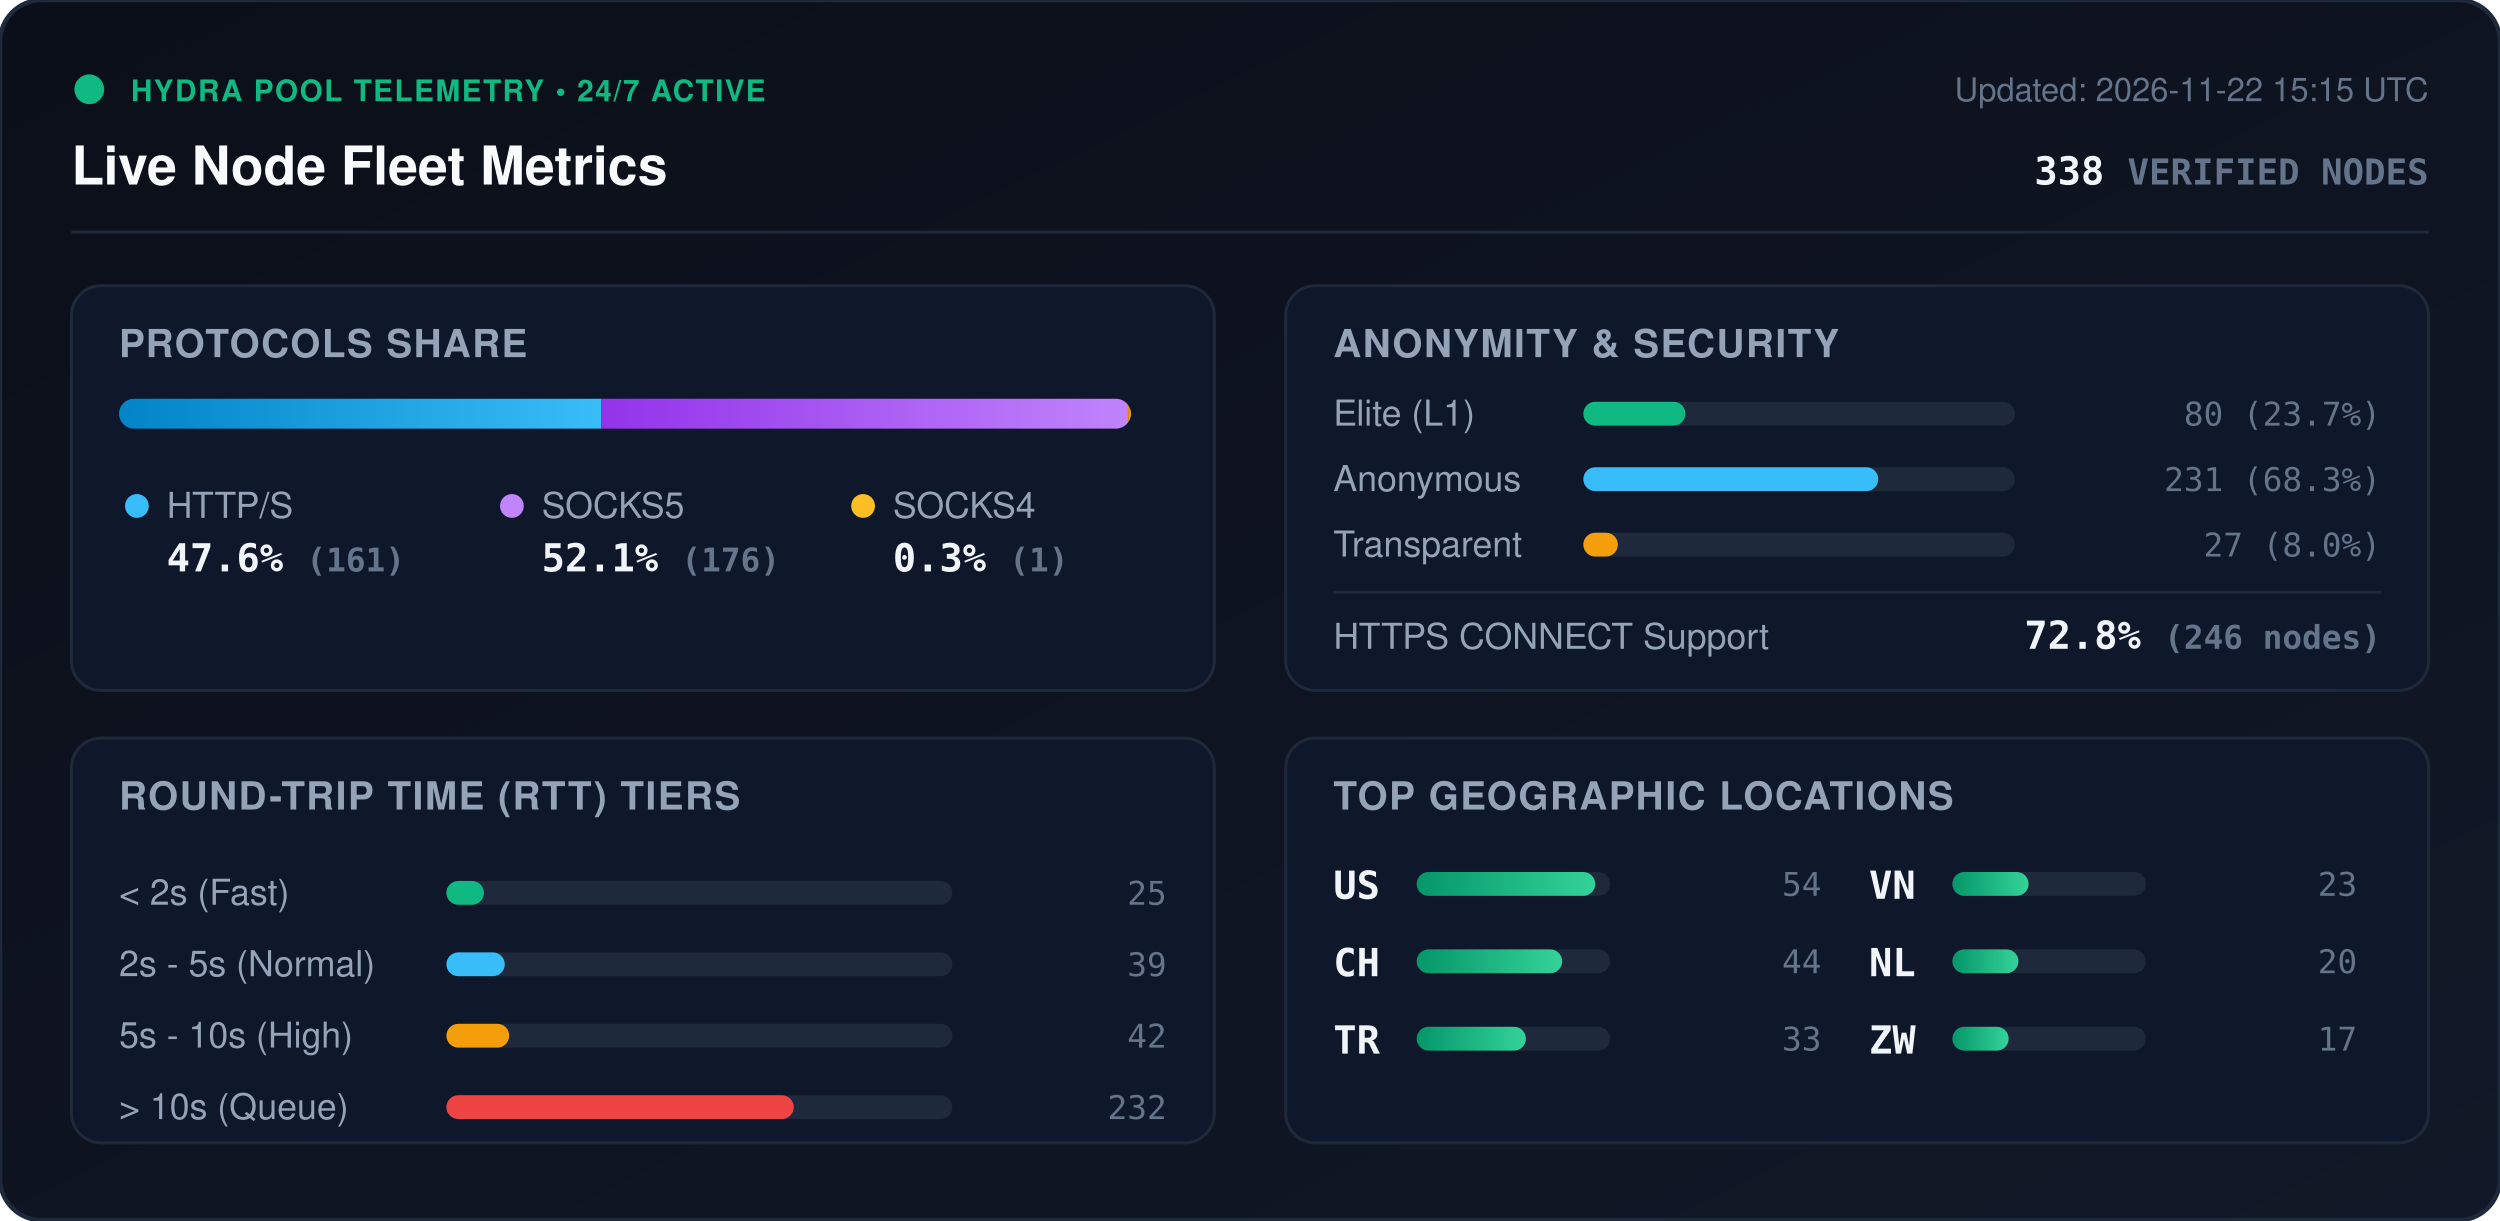
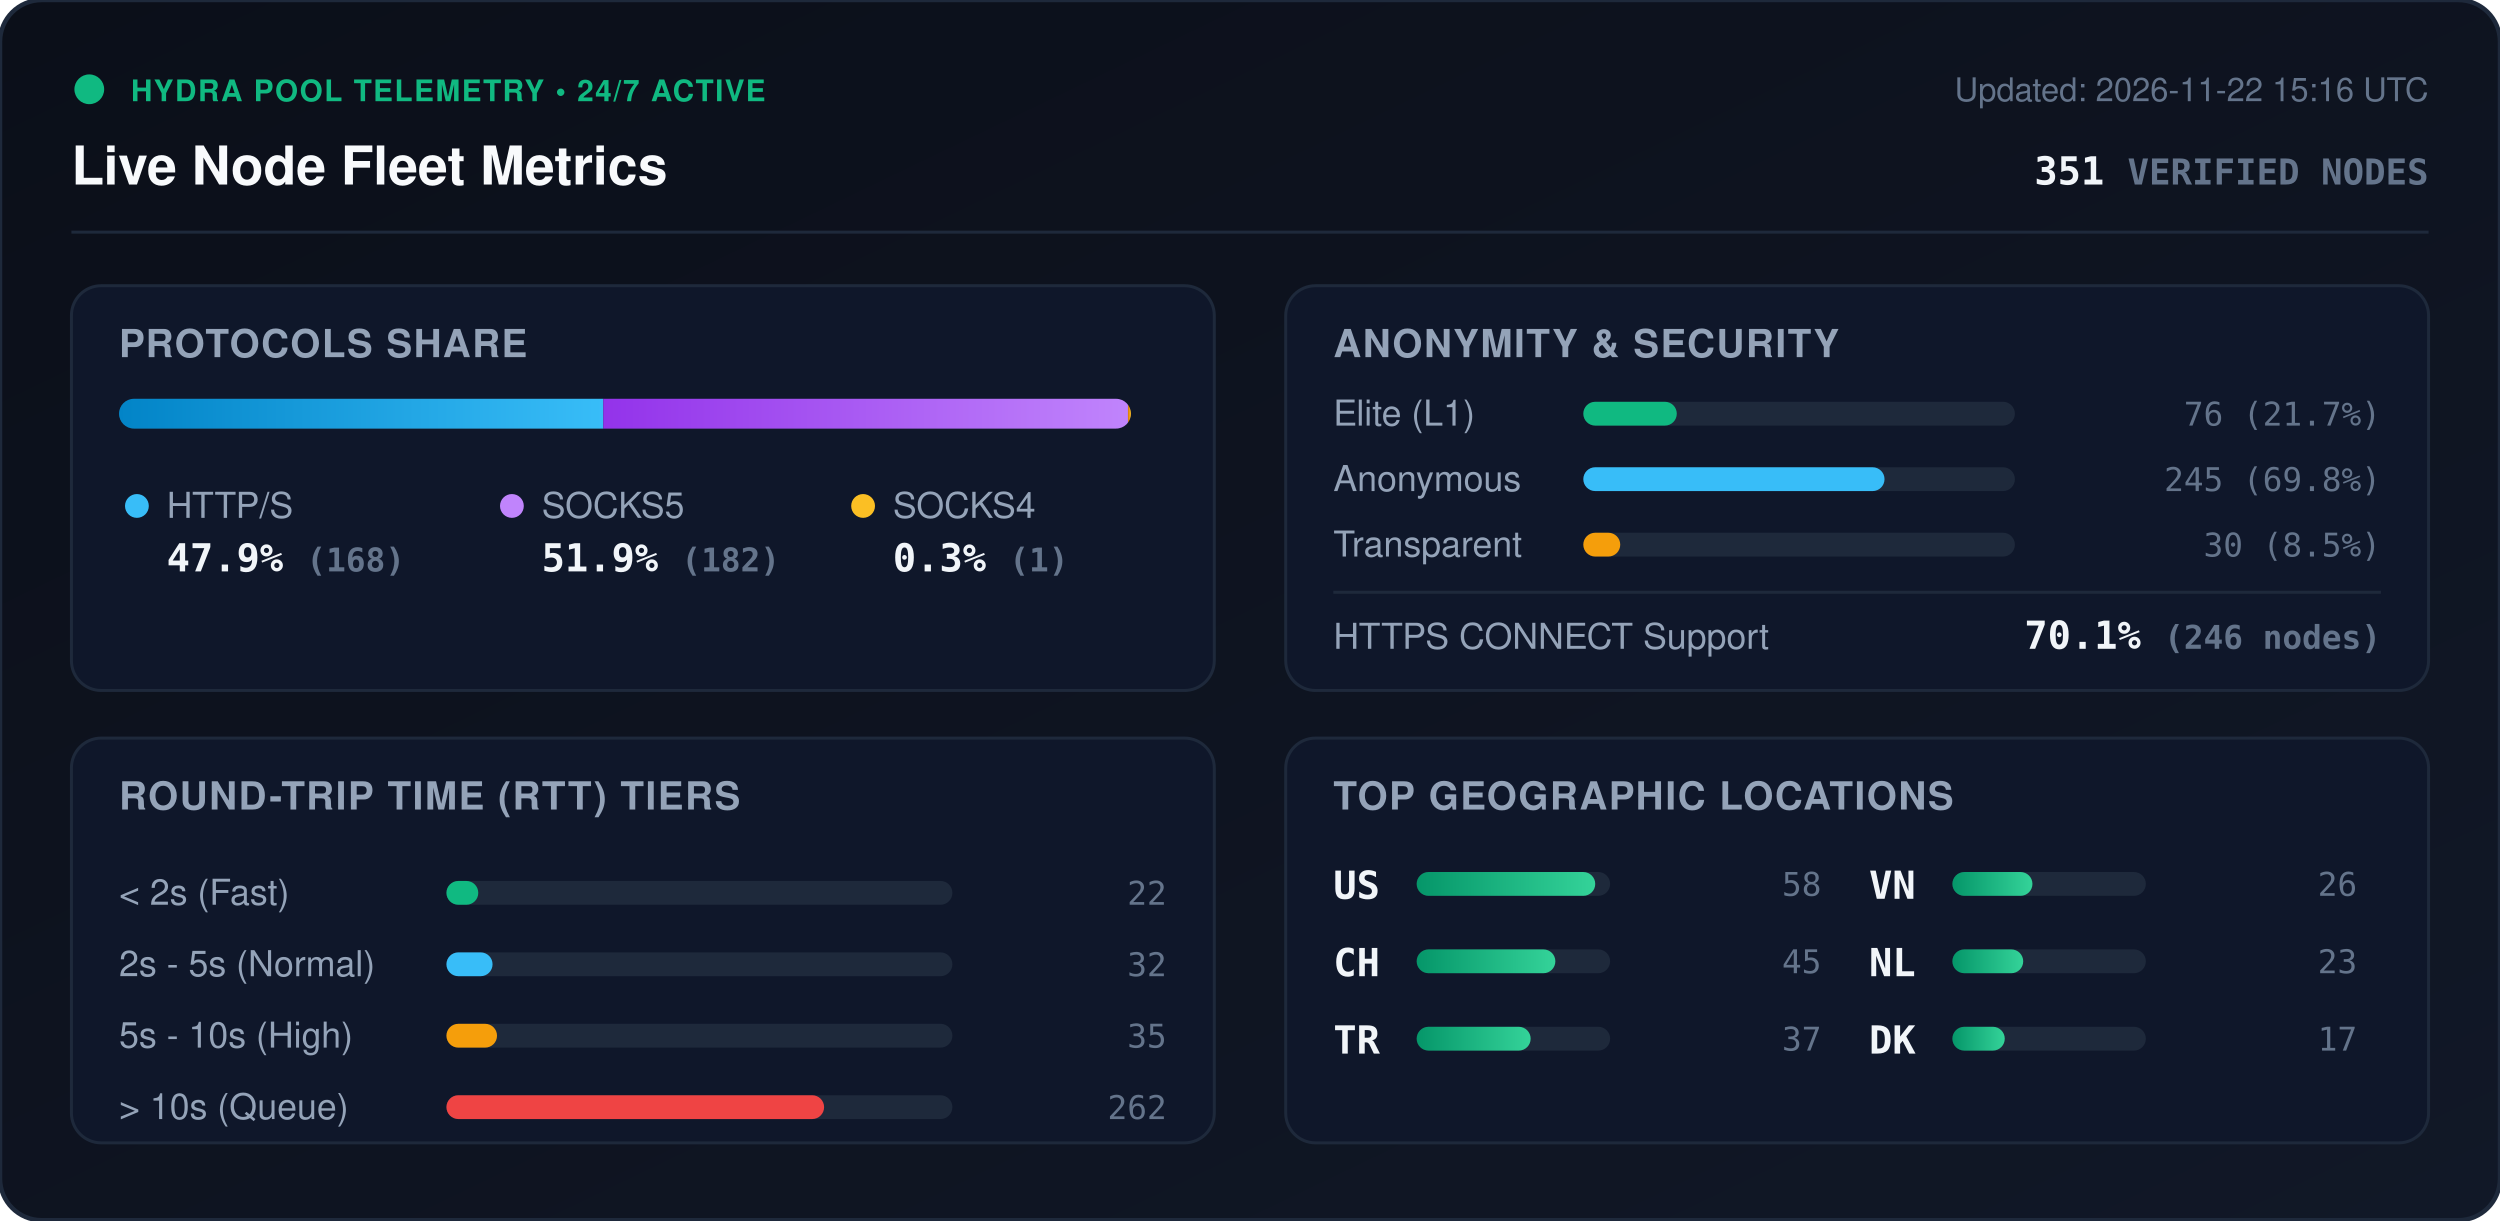
<svg xmlns="http://www.w3.org/2000/svg" viewBox="0 0 840 410" width="840" height="410" style="max-width: 100%; height: auto;">
  <defs>
    <linearGradient id="bg" x1="0%" y1="0%" x2="100%" y2="100%">
      <stop offset="0%" stop-color="#0b0f19" />
      <stop offset="100%" stop-color="#111827" />
    </linearGradient>
    <linearGradient id="bar-http" x1="0%" y1="0%" x2="100%" y2="0%">
      <stop offset="0%" stop-color="#0284c7" />
      <stop offset="100%" stop-color="#38bdf8" />
    </linearGradient>
    <linearGradient id="bar-socks5" x1="0%" y1="0%" x2="100%" y2="0%">
      <stop offset="0%" stop-color="#9333ea" />
      <stop offset="100%" stop-color="#c084fc" />
    </linearGradient>
    <linearGradient id="bar-socks4" x1="0%" y1="0%" x2="100%" y2="0%">
      <stop offset="0%" stop-color="#d97706" />
      <stop offset="100%" stop-color="#fbbf24" />
    </linearGradient>
    <linearGradient id="bar-green" x1="0%" y1="0%" x2="100%" y2="0%">
      <stop offset="0%" stop-color="#059669" />
      <stop offset="100%" stop-color="#34d399" />
    </linearGradient>
    <clipPath id="prog-track-clip">
      <rect width="340.0" height="10" rx="5" />
    </clipPath>
    <style>
      .title { font: 700 18px -apple-system, BlinkMacSystemFont, 'Segoe UI', Helvetica, Arial, sans-serif; fill: #f8fafc; }
      .sub { font: 500 11px -apple-system, BlinkMacSystemFont, 'Segoe UI', Helvetica, Arial, sans-serif; fill: #64748b; }
      .section-hdr { font: 600 13px -apple-system, BlinkMacSystemFont, 'Segoe UI', Helvetica, Arial, sans-serif; fill: #94a3b8; letter-spacing: 0.5px; }
      .metric-val { font: 700 13px -apple-system, BlinkMacSystemFont, 'Segoe UI', Helvetica, Arial, sans-serif; fill: #f1f5f9; }
      .metric-lbl { font: 500 12px -apple-system, BlinkMacSystemFont, 'Segoe UI', Helvetica, Arial, sans-serif; fill: #94a3b8; }
      .badge-txt { font: 700 10px -apple-system, BlinkMacSystemFont, 'Segoe UI', Helvetica, Arial, sans-serif; fill: #10b981; letter-spacing: 0.5px; }
      .mono { font-family: ui-monospace, SFMono-Regular, Menlo, Monaco, Consolas, monospace; }
      .pulse { animation: beacon 2s infinite ease-in-out; }
      @keyframes beacon { 0%, 100% { opacity: 1; } 50% { opacity: 0.35; } }
    </style>
  </defs>
  <rect width="840" height="410" rx="14" fill="url(#bg)" stroke="#1e293b" stroke-width="1.5" />
  <g transform="translate(24, 24)">
    <circle cx="6" cy="6" r="5" fill="#10b981" class="pulse" />
    <text x="20" y="10" class="badge-txt">HYDRA POOL TELEMETRY • 24/7 ACTIVE</text>
    <text x="0" y="38" class="title">Live Node Fleet Metrics</text>
-     <text x="792" y="10" text-anchor="end" class="sub">Updated: 2026-11-22 15:15 UTC</text>
-     <text x="792" y="38" text-anchor="end" class="metric-val mono" fill="#38bdf8">338 <tspan font-size="12" fill="#64748b">VERIFIED NODES</tspan>
+     <text x="792" y="10" text-anchor="end" class="sub">Updated: 2026-11-22 15:16 UTC</text>
+     <text x="792" y="38" text-anchor="end" class="metric-val mono" fill="#38bdf8">351 <tspan font-size="12" fill="#64748b">VERIFIED NODES</tspan>
    </text>
  </g>
  <line x1="24" y1="78" x2="816" y2="78" stroke="#1e293b" stroke-width="1" />
  <g transform="translate(24, 96)">
    <rect width="384" height="136" rx="10" fill="#0f172a" stroke="#1e293b" />
    <text x="16" y="24" class="section-hdr">PROTOCOLS SHARE</text>
    <g transform="translate(16, 38)">
      <rect width="340.0" height="10" rx="5" fill="#1e293b" />
      <g clip-path="url(#prog-track-clip)">
-         <rect x="0" width="162.0" height="10" fill="url(#bar-http)" />
-         <rect x="162.0" width="177.0" height="10" fill="url(#bar-socks5)" />
+         <rect x="0" width="162.7" height="10" fill="url(#bar-http)" />
+         <rect x="162.7" width="176.3" height="10" fill="url(#bar-socks5)" />
        <rect x="339.0" width="1.0" height="10" fill="url(#bar-socks4)" />
      </g>
    </g>
    <g transform="translate(16, 68)">
      <circle cx="6" cy="6" r="4" fill="#38bdf8" />
      <text x="16" y="10" class="metric-lbl">HTTP/S</text>
-       <text x="16" y="28" class="metric-val mono">47.6% <tspan font-size="11" fill="#64748b">(161)</tspan>
+       <text x="16" y="28" class="metric-val mono">47.9% <tspan font-size="11" fill="#64748b">(168)</tspan>
      </text>
      <circle cx="132" cy="6" r="4" fill="#c084fc" />
      <text x="142" y="10" class="metric-lbl">SOCKS5</text>
-       <text x="142" y="28" class="metric-val mono">52.1% <tspan font-size="11" fill="#64748b">(176)</tspan>
+       <text x="142" y="28" class="metric-val mono">51.9% <tspan font-size="11" fill="#64748b">(182)</tspan>
      </text>
      <circle cx="250" cy="6" r="4" fill="#fbbf24" />
      <text x="260" y="10" class="metric-lbl">SOCKS4</text>
      <text x="260" y="28" class="metric-val mono">0.3% <tspan font-size="11" fill="#64748b">(1)</tspan>
      </text>
    </g>
  </g>
  <g transform="translate(432, 96)">
    <rect width="384" height="136" rx="10" fill="#0f172a" stroke="#1e293b" />
    <text x="16" y="24" class="section-hdr">ANONYMITY &amp; SECURITY</text>
    <text x="16" y="47" class="metric-lbl">Elite (L1)</text>
    <rect x="100" y="39" width="145.0" height="8" rx="4" fill="#1e293b" />
-     <rect x="100" y="39" width="34.3" height="8" rx="4" fill="#10b981" />
-     <text x="368" y="47" text-anchor="end" class="mono sub" fill="#e2e8f0">80 (23.7%)</text>
+     <rect x="100" y="39" width="31.4" height="8" rx="4" fill="#10b981" />
+     <text x="368" y="47" text-anchor="end" class="mono sub" fill="#e2e8f0">76 (21.7%)</text>
    <text x="16" y="69" class="metric-lbl">Anonymous</text>
    <rect x="100" y="61" width="145.0" height="8" rx="4" fill="#1e293b" />
-     <rect x="100" y="61" width="99.1" height="8" rx="4" fill="#38bdf8" />
-     <text x="368" y="69" text-anchor="end" class="mono sub" fill="#e2e8f0">231 (68.3%)</text>
+     <rect x="100" y="61" width="101.2" height="8" rx="4" fill="#38bdf8" />
+     <text x="368" y="69" text-anchor="end" class="mono sub" fill="#e2e8f0">245 (69.8%)</text>
    <text x="16" y="91" class="metric-lbl">Transparent</text>
    <rect x="100" y="83" width="145.0" height="8" rx="4" fill="#1e293b" />
-     <rect x="100" y="83" width="11.6" height="8" rx="4" fill="#f59e0b" />
-     <text x="368" y="91" text-anchor="end" class="mono sub" fill="#e2e8f0">27 (8.0%)</text>
+     <rect x="100" y="83" width="12.4" height="8" rx="4" fill="#f59e0b" />
+     <text x="368" y="91" text-anchor="end" class="mono sub" fill="#e2e8f0">30 (8.5%)</text>
    <line x1="16" y1="103" x2="368" y2="103" stroke="#1e293b" stroke-width="1" />
    <text x="16" y="122" class="metric-lbl">HTTPS CONNECT Support</text>
-     <text x="368" y="122" text-anchor="end" class="metric-val mono" fill="#34d399">72.8% <tspan font-size="11" fill="#64748b">(246 nodes)</tspan>
+     <text x="368" y="122" text-anchor="end" class="metric-val mono" fill="#34d399">70.1% <tspan font-size="11" fill="#64748b">(246 nodes)</tspan>
    </text>
  </g>
  <g transform="translate(24, 248)">
    <rect width="384" height="136" rx="10" fill="#0f172a" stroke="#1e293b" />
    <text x="16" y="24" class="section-hdr">ROUND-TRIP TIME (RTT) TIERS</text>
    <g transform="translate(16, 42)">
      <text x="0" y="14" class="metric-lbl">&lt; 2s (Fast)</text>
      <rect x="110" y="6" width="170" height="8" rx="4" fill="#1e293b" />
-       <rect x="110" y="6" width="12.6" height="8" rx="4" fill="#10b981" />
-       <text x="352" y="14" text-anchor="end" class="mono sub">25</text>
+       <rect x="110" y="6" width="10.7" height="8" rx="4" fill="#10b981" />
+       <text x="352" y="14" text-anchor="end" class="mono sub">22</text>
      <text x="0" y="38" class="metric-lbl">2s - 5s (Normal)</text>
      <rect x="110" y="30" width="170" height="8" rx="4" fill="#1e293b" />
-       <rect x="110" y="30" width="19.6" height="8" rx="4" fill="#38bdf8" />
-       <text x="352" y="38" text-anchor="end" class="mono sub">39</text>
+       <rect x="110" y="30" width="15.5" height="8" rx="4" fill="#38bdf8" />
+       <text x="352" y="38" text-anchor="end" class="mono sub">32</text>
      <text x="0" y="62" class="metric-lbl">5s - 10s (High)</text>
      <rect x="110" y="54" width="170" height="8" rx="4" fill="#1e293b" />
-       <rect x="110" y="54" width="21.1" height="8" rx="4" fill="#f59e0b" />
-       <text x="352" y="62" text-anchor="end" class="mono sub">42</text>
+       <rect x="110" y="54" width="17.0" height="8" rx="4" fill="#f59e0b" />
+       <text x="352" y="62" text-anchor="end" class="mono sub">35</text>
      <text x="0" y="86" class="metric-lbl">&gt; 10s (Queue)</text>
      <rect x="110" y="78" width="170" height="8" rx="4" fill="#1e293b" />
-       <rect x="110" y="78" width="116.7" height="8" rx="4" fill="#ef4444" />
-       <text x="352" y="86" text-anchor="end" class="mono sub">232</text>
+       <rect x="110" y="78" width="126.9" height="8" rx="4" fill="#ef4444" />
+       <text x="352" y="86" text-anchor="end" class="mono sub">262</text>
    </g>
  </g>
  <g transform="translate(432, 248)">
    <rect width="384" height="136" rx="10" fill="#0f172a" stroke="#1e293b" />
    <text x="16" y="24" class="section-hdr">TOP GEOGRAPHIC LOCATIONS</text>
    <g transform="translate(16, 42)">
      <g transform="translate(0, 0)">
        <text x="0" y="12" class="mono metric-val" font-size="12">US</text>
        <rect x="28" y="3" width="65" height="8" rx="4" fill="#1e293b" />
        <rect x="28" y="3" width="60.0" height="8" rx="4" fill="url(#bar-green)" />
-         <text x="164" y="11" text-anchor="end" class="mono sub">54</text>
+         <text x="164" y="11" text-anchor="end" class="mono sub">58</text>
      </g>
      <g transform="translate(0, 26)">
        <text x="0" y="12" class="mono metric-val" font-size="12">CH</text>
        <rect x="28" y="3" width="65" height="8" rx="4" fill="#1e293b" />
-         <rect x="28" y="3" width="48.9" height="8" rx="4" fill="url(#bar-green)" />
-         <text x="164" y="11" text-anchor="end" class="mono sub">44</text>
+         <rect x="28" y="3" width="46.6" height="8" rx="4" fill="url(#bar-green)" />
+         <text x="164" y="11" text-anchor="end" class="mono sub">45</text>
      </g>
      <g transform="translate(0, 52)">
        <text x="0" y="12" class="mono metric-val" font-size="12">TR</text>
        <rect x="28" y="3" width="65" height="8" rx="4" fill="#1e293b" />
-         <rect x="28" y="3" width="36.7" height="8" rx="4" fill="url(#bar-green)" />
-         <text x="164" y="11" text-anchor="end" class="mono sub">33</text>
+         <rect x="28" y="3" width="38.3" height="8" rx="4" fill="url(#bar-green)" />
+         <text x="164" y="11" text-anchor="end" class="mono sub">37</text>
      </g>
      <g transform="translate(180, 0)">
        <text x="0" y="12" class="mono metric-val" font-size="12">VN</text>
        <rect x="28" y="3" width="65" height="8" rx="4" fill="#1e293b" />
-         <rect x="28" y="3" width="25.6" height="8" rx="4" fill="url(#bar-green)" />
-         <text x="164" y="11" text-anchor="end" class="mono sub">23</text>
+         <rect x="28" y="3" width="26.9" height="8" rx="4" fill="url(#bar-green)" />
+         <text x="164" y="11" text-anchor="end" class="mono sub">26</text>
      </g>
      <g transform="translate(180, 26)">
        <text x="0" y="12" class="mono metric-val" font-size="12">NL</text>
        <rect x="28" y="3" width="65" height="8" rx="4" fill="#1e293b" />
-         <rect x="28" y="3" width="22.2" height="8" rx="4" fill="url(#bar-green)" />
-         <text x="164" y="11" text-anchor="end" class="mono sub">20</text>
+         <rect x="28" y="3" width="23.8" height="8" rx="4" fill="url(#bar-green)" />
+         <text x="164" y="11" text-anchor="end" class="mono sub">23</text>
      </g>
      <g transform="translate(180, 52)">
-         <text x="0" y="12" class="mono metric-val" font-size="12">ZW</text>
+         <text x="0" y="12" class="mono metric-val" font-size="12">DK</text>
        <rect x="28" y="3" width="65" height="8" rx="4" fill="#1e293b" />
-         <rect x="28" y="3" width="18.9" height="8" rx="4" fill="url(#bar-green)" />
+         <rect x="28" y="3" width="17.6" height="8" rx="4" fill="url(#bar-green)" />
        <text x="164" y="11" text-anchor="end" class="mono sub">17</text>
      </g>
    </g>
  </g>
</svg>
